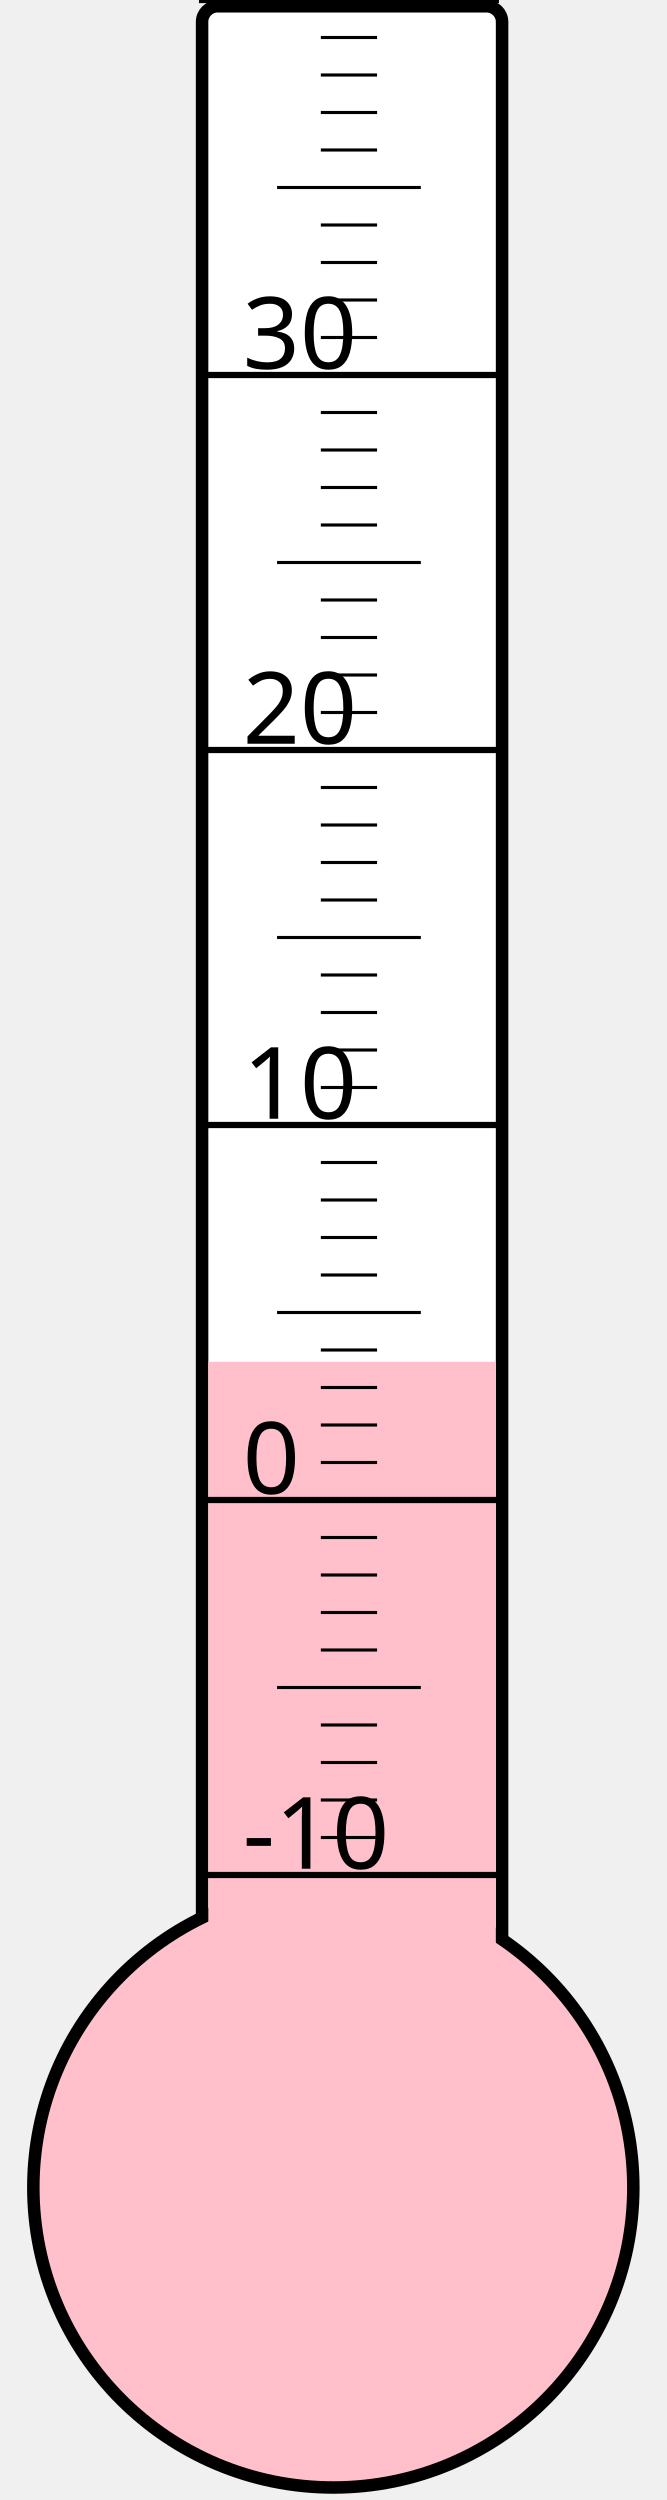
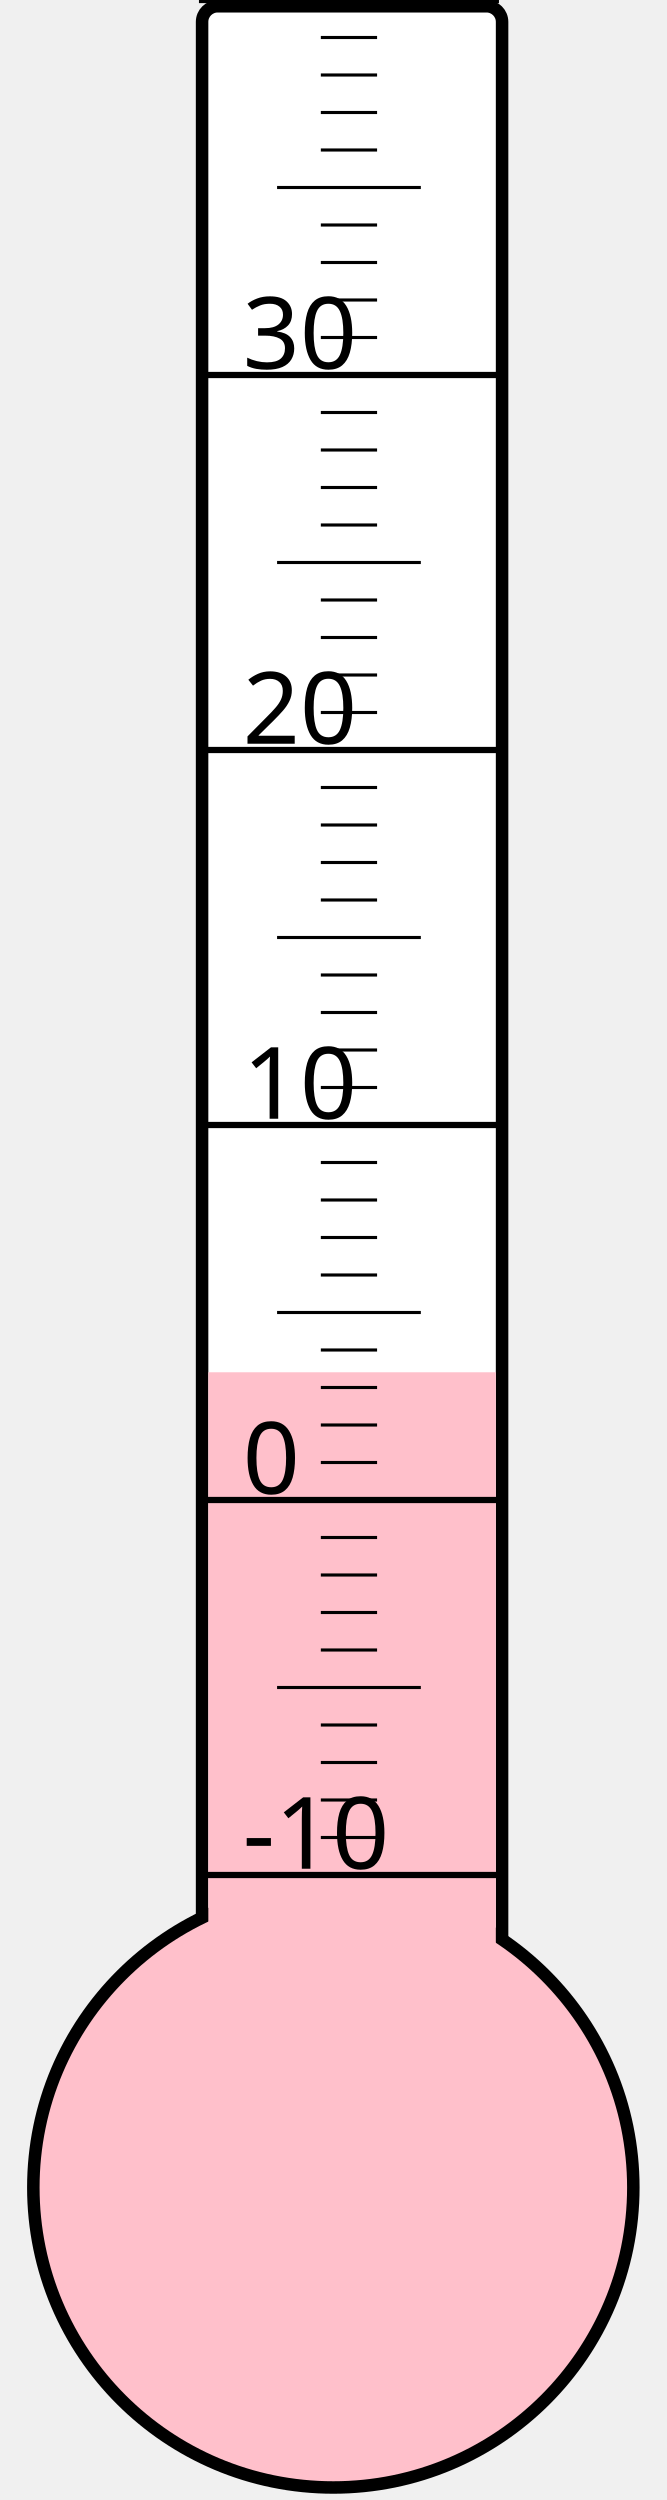
<svg xmlns="http://www.w3.org/2000/svg" width="40px" height="150px" viewBox="0 0 200 800">
  <rect width="200" height="800" x="0" y="0" style="fill: #ffffeb; fill-opacity: 0;" />
  <rect width="96" height="680" x="58" y="2" rx="5" ry="5" style="fill: white; fill-opacity: 1; stroke: black; stroke-width: 4;" />
  <circle cx="100" cy="700" r="96" style="fill: pink; stroke: black; stroke-width: 4;" />
-   <rect width="92" height="264.25" x="60" y="435.75" style="fill: pink; fill-opacity: 1; stroke-width: 0;" />
+   <rect width="92" height="260.875" x="60" y="439.125" style="fill: pink; fill-opacity: 1; stroke-width: 0;" />
  <text x="71" y="598" style="font-family: sans-serif; font-size: 24pt;">-10</text>
  <text x="71" y="478" style="font-family: sans-serif; font-size: 24pt;">0</text>
  <text x="71" y="358" style="font-family: sans-serif; font-size: 24pt;">10</text>
  <text x="71" y="238" style="font-family: sans-serif; font-size: 24pt;">20</text>
  <text x="71" y="118" style="font-family: sans-serif; font-size: 24pt;">30</text>
  <g style="stroke: black;">
    <line x1="57" y1="600" x2="153" y2="600" style="stroke-width: 2;" />
    <line x1="96" y1="588" x2="114" y2="588" style="stroke-width: 1;" />
    <line x1="96" y1="576" x2="114" y2="576" style="stroke-width: 1;" />
    <line x1="96" y1="564" x2="114" y2="564" style="stroke-width: 1;" />
    <line x1="96" y1="552" x2="114" y2="552" style="stroke-width: 1;" />
    <line x1="82" y1="540" x2="128" y2="540" style="stroke-width: 1;" />
    <line x1="96" y1="528" x2="114" y2="528" style="stroke-width: 1;" />
    <line x1="96" y1="516" x2="114" y2="516" style="stroke-width: 1;" />
    <line x1="96" y1="504" x2="114" y2="504" style="stroke-width: 1;" />
    <line x1="96" y1="492" x2="114" y2="492" style="stroke-width: 1;" />
    <line x1="57" y1="480" x2="153" y2="480" style="stroke-width: 2;" />
    <line x1="96" y1="468" x2="114" y2="468" style="stroke-width: 1;" />
    <line x1="96" y1="456" x2="114" y2="456" style="stroke-width: 1;" />
    <line x1="96" y1="444" x2="114" y2="444" style="stroke-width: 1;" />
    <line x1="96" y1="432" x2="114" y2="432" style="stroke-width: 1;" />
    <line x1="82" y1="420" x2="128" y2="420" style="stroke-width: 1;" />
    <line x1="96" y1="408" x2="114" y2="408" style="stroke-width: 1;" />
    <line x1="96" y1="396" x2="114" y2="396" style="stroke-width: 1;" />
    <line x1="96" y1="384" x2="114" y2="384" style="stroke-width: 1;" />
    <line x1="96" y1="372" x2="114" y2="372" style="stroke-width: 1;" />
    <line x1="57" y1="360" x2="153" y2="360" style="stroke-width: 2;" />
    <line x1="96" y1="348" x2="114" y2="348" style="stroke-width: 1;" />
    <line x1="96" y1="336" x2="114" y2="336" style="stroke-width: 1;" />
    <line x1="96" y1="324" x2="114" y2="324" style="stroke-width: 1;" />
    <line x1="96" y1="312" x2="114" y2="312" style="stroke-width: 1;" />
    <line x1="82" y1="300" x2="128" y2="300" style="stroke-width: 1;" />
    <line x1="96" y1="288" x2="114" y2="288" style="stroke-width: 1;" />
    <line x1="96" y1="276" x2="114" y2="276" style="stroke-width: 1;" />
    <line x1="96" y1="264" x2="114" y2="264" style="stroke-width: 1;" />
    <line x1="96" y1="252" x2="114" y2="252" style="stroke-width: 1;" />
    <line x1="57" y1="240" x2="153" y2="240" style="stroke-width: 2;" />
    <line x1="96" y1="228" x2="114" y2="228" style="stroke-width: 1;" />
    <line x1="96" y1="216" x2="114" y2="216" style="stroke-width: 1;" />
    <line x1="96" y1="204" x2="114" y2="204" style="stroke-width: 1;" />
    <line x1="96" y1="192" x2="114" y2="192" style="stroke-width: 1;" />
    <line x1="82" y1="180" x2="128" y2="180" style="stroke-width: 1;" />
    <line x1="96" y1="168" x2="114" y2="168" style="stroke-width: 1;" />
    <line x1="96" y1="156" x2="114" y2="156" style="stroke-width: 1;" />
    <line x1="96" y1="144" x2="114" y2="144" style="stroke-width: 1;" />
    <line x1="96" y1="132" x2="114" y2="132" style="stroke-width: 1;" />
    <line x1="57" y1="120" x2="153" y2="120" style="stroke-width: 2;" />
    <line x1="96" y1="108" x2="114" y2="108" style="stroke-width: 1;" />
    <line x1="96" y1="96" x2="114" y2="96" style="stroke-width: 1;" />
    <line x1="96" y1="84" x2="114" y2="84" style="stroke-width: 1;" />
    <line x1="96" y1="72" x2="114" y2="72" style="stroke-width: 1;" />
    <line x1="82" y1="60" x2="128" y2="60" style="stroke-width: 1;" />
    <line x1="96" y1="48" x2="114" y2="48" style="stroke-width: 1;" />
    <line x1="96" y1="36" x2="114" y2="36" style="stroke-width: 1;" />
    <line x1="96" y1="24" x2="114" y2="24" style="stroke-width: 1;" />
    <line x1="96" y1="12" x2="114" y2="12" style="stroke-width: 1;" />
    <line x1="57" y1="0" x2="153" y2="0" style="stroke-width: 2;" />
  </g>
</svg>
